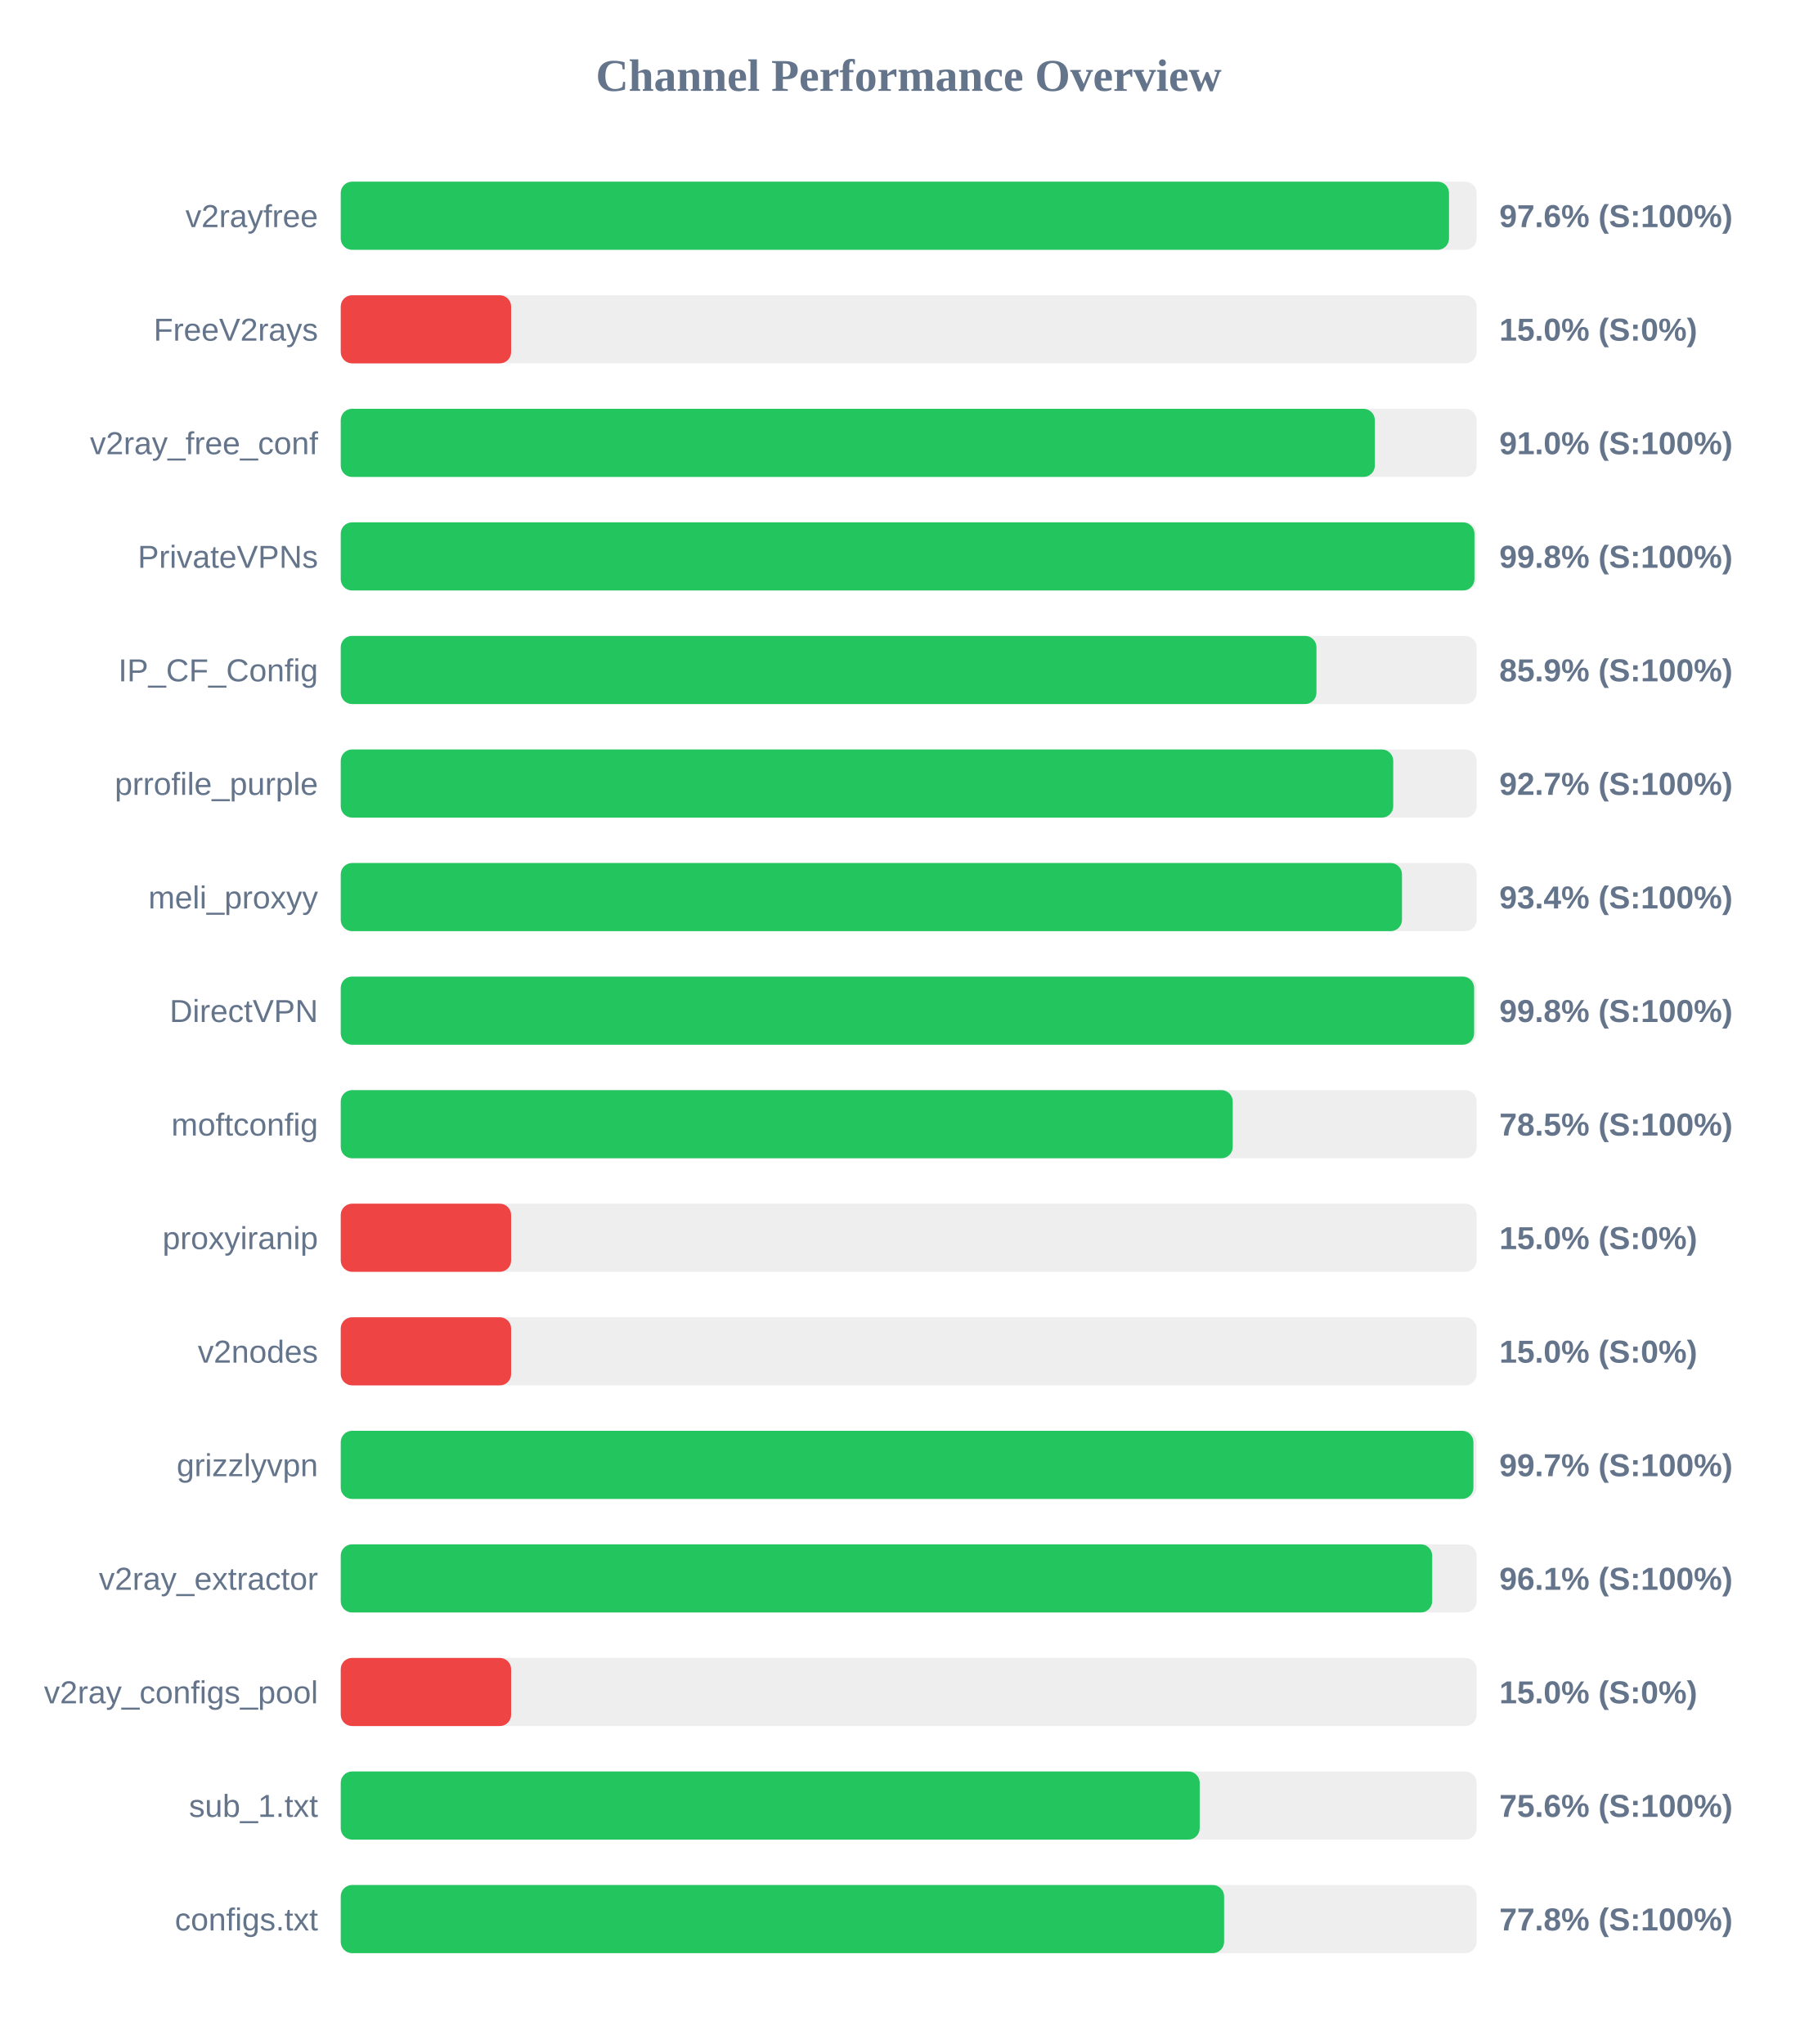
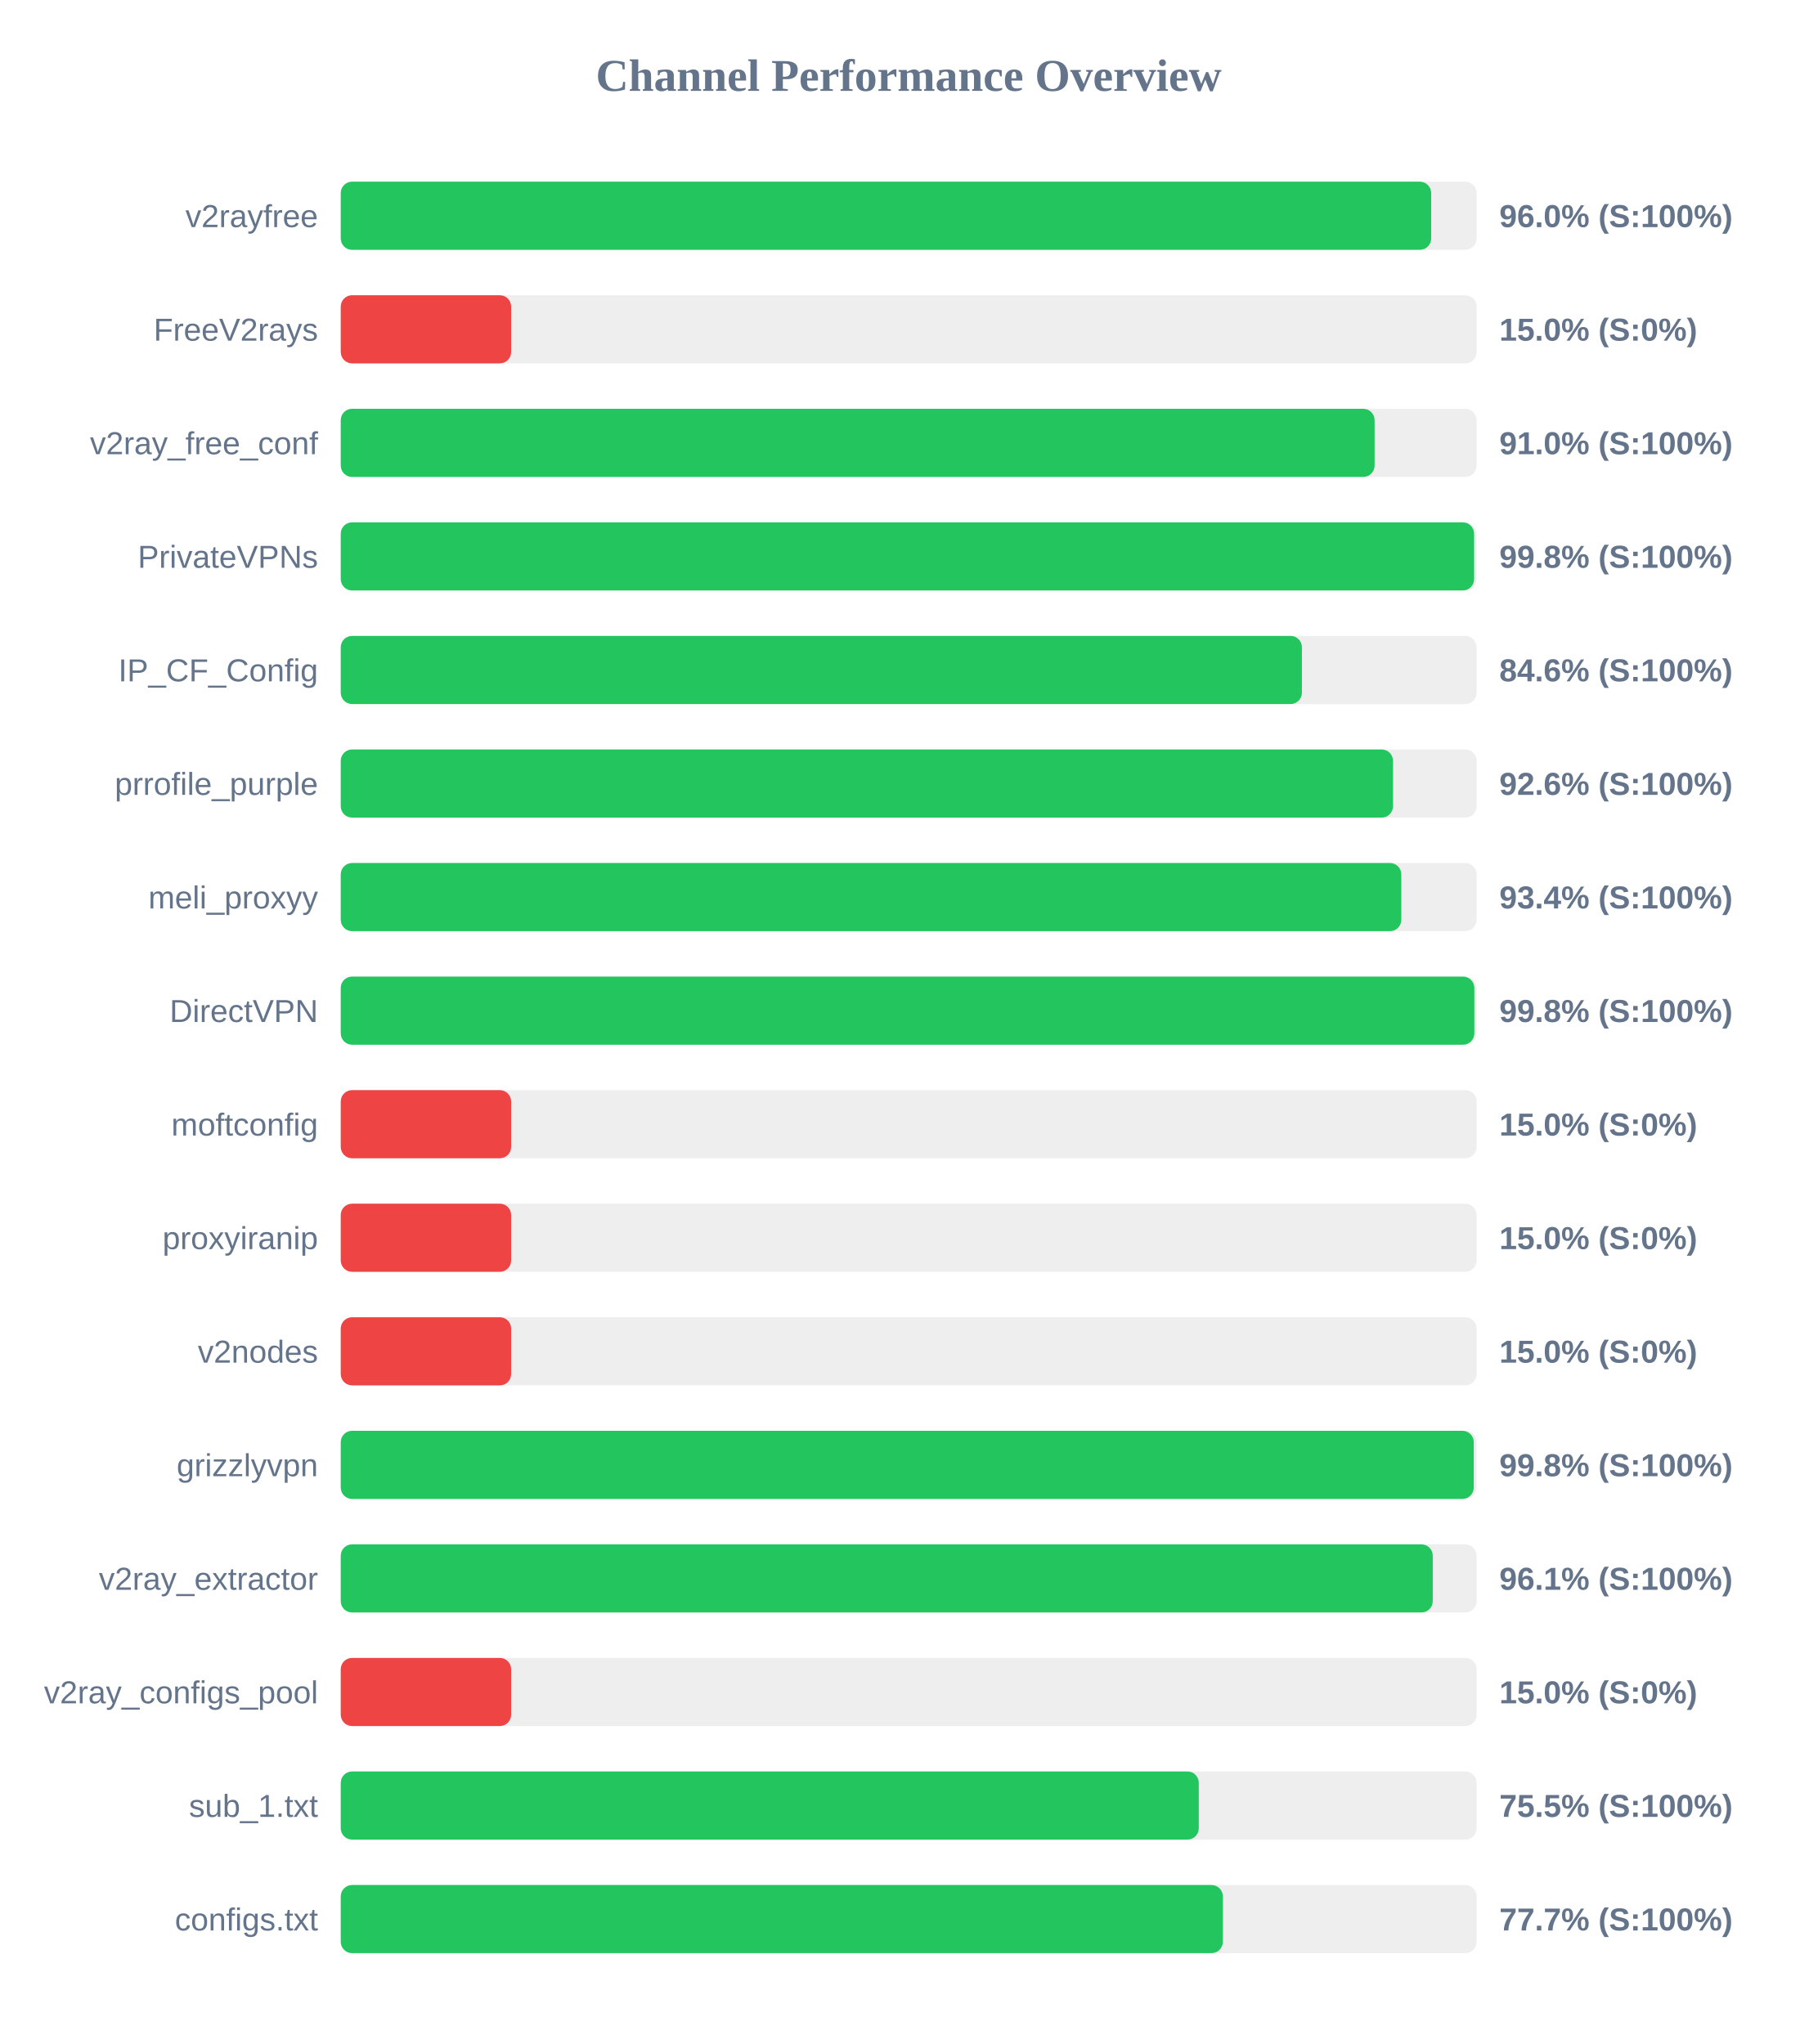
<svg xmlns="http://www.w3.org/2000/svg" width="800" height="900" version="1.1">
  <style>
        .row { font: 14px Arial; fill: #64748b; }
        .score { font: bold 14px Arial; fill: #64748b; }
    </style>
  <text x="400" y="40" text-anchor="middle" font-size="20px" font-weight="bold" fill="#64748b">Channel Performance Overview</text>
  <rect x="150" y="80" width="500" height="30" fill="#eee" rx="5" />
-   <rect x="150" y="80" width="487.85" height="30" fill="#22c55e" rx="5" />
+   <rect x="150" y="80" width="480.0" height="30" fill="#22c55e" rx="5" />
  <text x="140" y="100" text-anchor="end" class="row">v2rayfree</text>
-   <text x="660" y="100" text-anchor="start" class="score">97.6% (S:100%)</text>
+   <text x="660" y="100" text-anchor="start" class="score">96.0% (S:100%)</text>
  <rect x="150" y="130" width="500" height="30" fill="#eee" rx="5" />
  <rect x="150" y="130" width="75.0" height="30" fill="#ef4444" rx="5" />
  <text x="140" y="150" text-anchor="end" class="row">FreeV2rays</text>
  <text x="660" y="150" text-anchor="start" class="score">15.0% (S:0%)</text>
  <rect x="150" y="180" width="500" height="30" fill="#eee" rx="5" />
-   <rect x="150" y="180" width="455.2" height="30" fill="#22c55e" rx="5" />
+   <rect x="150" y="180" width="455.1" height="30" fill="#22c55e" rx="5" />
  <text x="140" y="200" text-anchor="end" class="row">v2ray_free_conf</text>
  <text x="660" y="200" text-anchor="start" class="score">91.0% (S:100%)</text>
  <rect x="150" y="230" width="500" height="30" fill="#eee" rx="5" />
-   <rect x="150" y="230" width="499.05" height="30" fill="#22c55e" rx="5" />
+   <rect x="150" y="230" width="498.9" height="30" fill="#22c55e" rx="5" />
  <text x="140" y="250" text-anchor="end" class="row">PrivateVPNs</text>
  <text x="660" y="250" text-anchor="start" class="score">99.8% (S:100%)</text>
  <rect x="150" y="280" width="500" height="30" fill="#eee" rx="5" />
-   <rect x="150" y="280" width="429.5" height="30" fill="#22c55e" rx="5" />
+   <rect x="150" y="280" width="423.1" height="30" fill="#22c55e" rx="5" />
  <text x="140" y="300" text-anchor="end" class="row">IP_CF_Config</text>
-   <text x="660" y="300" text-anchor="start" class="score">85.9% (S:100%)</text>
+   <text x="660" y="300" text-anchor="start" class="score">84.6% (S:100%)</text>
  <rect x="150" y="330" width="500" height="30" fill="#eee" rx="5" />
-   <rect x="150" y="330" width="463.3" height="30" fill="#22c55e" rx="5" />
+   <rect x="150" y="330" width="463.2" height="30" fill="#22c55e" rx="5" />
  <text x="140" y="350" text-anchor="end" class="row">prrofile_purple</text>
-   <text x="660" y="350" text-anchor="start" class="score">92.7% (S:100%)</text>
+   <text x="660" y="350" text-anchor="start" class="score">92.6% (S:100%)</text>
  <rect x="150" y="380" width="500" height="30" fill="#eee" rx="5" />
-   <rect x="150" y="380" width="467.15" height="30" fill="#22c55e" rx="5" />
+   <rect x="150" y="380" width="466.85" height="30" fill="#22c55e" rx="5" />
  <text x="140" y="400" text-anchor="end" class="row">meli_proxyy</text>
  <text x="660" y="400" text-anchor="start" class="score">93.4% (S:100%)</text>
  <rect x="150" y="430" width="500" height="30" fill="#eee" rx="5" />
-   <rect x="150" y="430" width="498.9" height="30" fill="#22c55e" rx="5" />
+   <rect x="150" y="430" width="499.0" height="30" fill="#22c55e" rx="5" />
  <text x="140" y="450" text-anchor="end" class="row">DirectVPN</text>
  <text x="660" y="450" text-anchor="start" class="score">99.8% (S:100%)</text>
  <rect x="150" y="480" width="500" height="30" fill="#eee" rx="5" />
-   <rect x="150" y="480" width="392.65" height="30" fill="#22c55e" rx="5" />
+   <rect x="150" y="480" width="75.0" height="30" fill="#ef4444" rx="5" />
  <text x="140" y="500" text-anchor="end" class="row">moftconfig</text>
-   <text x="660" y="500" text-anchor="start" class="score">78.5% (S:100%)</text>
+   <text x="660" y="500" text-anchor="start" class="score">15.0% (S:0%)</text>
  <rect x="150" y="530" width="500" height="30" fill="#eee" rx="5" />
  <rect x="150" y="530" width="75.0" height="30" fill="#ef4444" rx="5" />
  <text x="140" y="550" text-anchor="end" class="row">proxyiranip</text>
  <text x="660" y="550" text-anchor="start" class="score">15.0% (S:0%)</text>
  <rect x="150" y="580" width="500" height="30" fill="#eee" rx="5" />
  <rect x="150" y="580" width="75.0" height="30" fill="#ef4444" rx="5" />
  <text x="140" y="600" text-anchor="end" class="row">v2nodes</text>
  <text x="660" y="600" text-anchor="start" class="score">15.0% (S:0%)</text>
  <rect x="150" y="630" width="500" height="30" fill="#eee" rx="5" />
-   <rect x="150" y="630" width="498.6" height="30" fill="#22c55e" rx="5" />
+   <rect x="150" y="630" width="498.75" height="30" fill="#22c55e" rx="5" />
  <text x="140" y="650" text-anchor="end" class="row">grizzlyvpn</text>
-   <text x="660" y="650" text-anchor="start" class="score">99.7% (S:100%)</text>
+   <text x="660" y="650" text-anchor="start" class="score">99.8% (S:100%)</text>
  <rect x="150" y="680" width="500" height="30" fill="#eee" rx="5" />
-   <rect x="150" y="680" width="480.45" height="30" fill="#22c55e" rx="5" />
+   <rect x="150" y="680" width="480.7" height="30" fill="#22c55e" rx="5" />
  <text x="140" y="700" text-anchor="end" class="row">v2ray_extractor</text>
  <text x="660" y="700" text-anchor="start" class="score">96.1% (S:100%)</text>
  <rect x="150" y="730" width="500" height="30" fill="#eee" rx="5" />
  <rect x="150" y="730" width="75.0" height="30" fill="#ef4444" rx="5" />
  <text x="140" y="750" text-anchor="end" class="row">v2ray_configs_pool</text>
  <text x="660" y="750" text-anchor="start" class="score">15.0% (S:0%)</text>
  <rect x="150" y="780" width="500" height="30" fill="#eee" rx="5" />
-   <rect x="150" y="780" width="378.1" height="30" fill="#22c55e" rx="5" />
+   <rect x="150" y="780" width="377.7" height="30" fill="#22c55e" rx="5" />
  <text x="140" y="800" text-anchor="end" class="row">sub_1.txt</text>
-   <text x="660" y="800" text-anchor="start" class="score">75.6% (S:100%)</text>
+   <text x="660" y="800" text-anchor="start" class="score">75.5% (S:100%)</text>
  <rect x="150" y="830" width="500" height="30" fill="#eee" rx="5" />
-   <rect x="150" y="830" width="388.85" height="30" fill="#22c55e" rx="5" />
+   <rect x="150" y="830" width="388.3" height="30" fill="#22c55e" rx="5" />
  <text x="140" y="850" text-anchor="end" class="row">configs.txt</text>
-   <text x="660" y="850" text-anchor="start" class="score">77.8% (S:100%)</text>
+   <text x="660" y="850" text-anchor="start" class="score">77.7% (S:100%)</text>
</svg>
